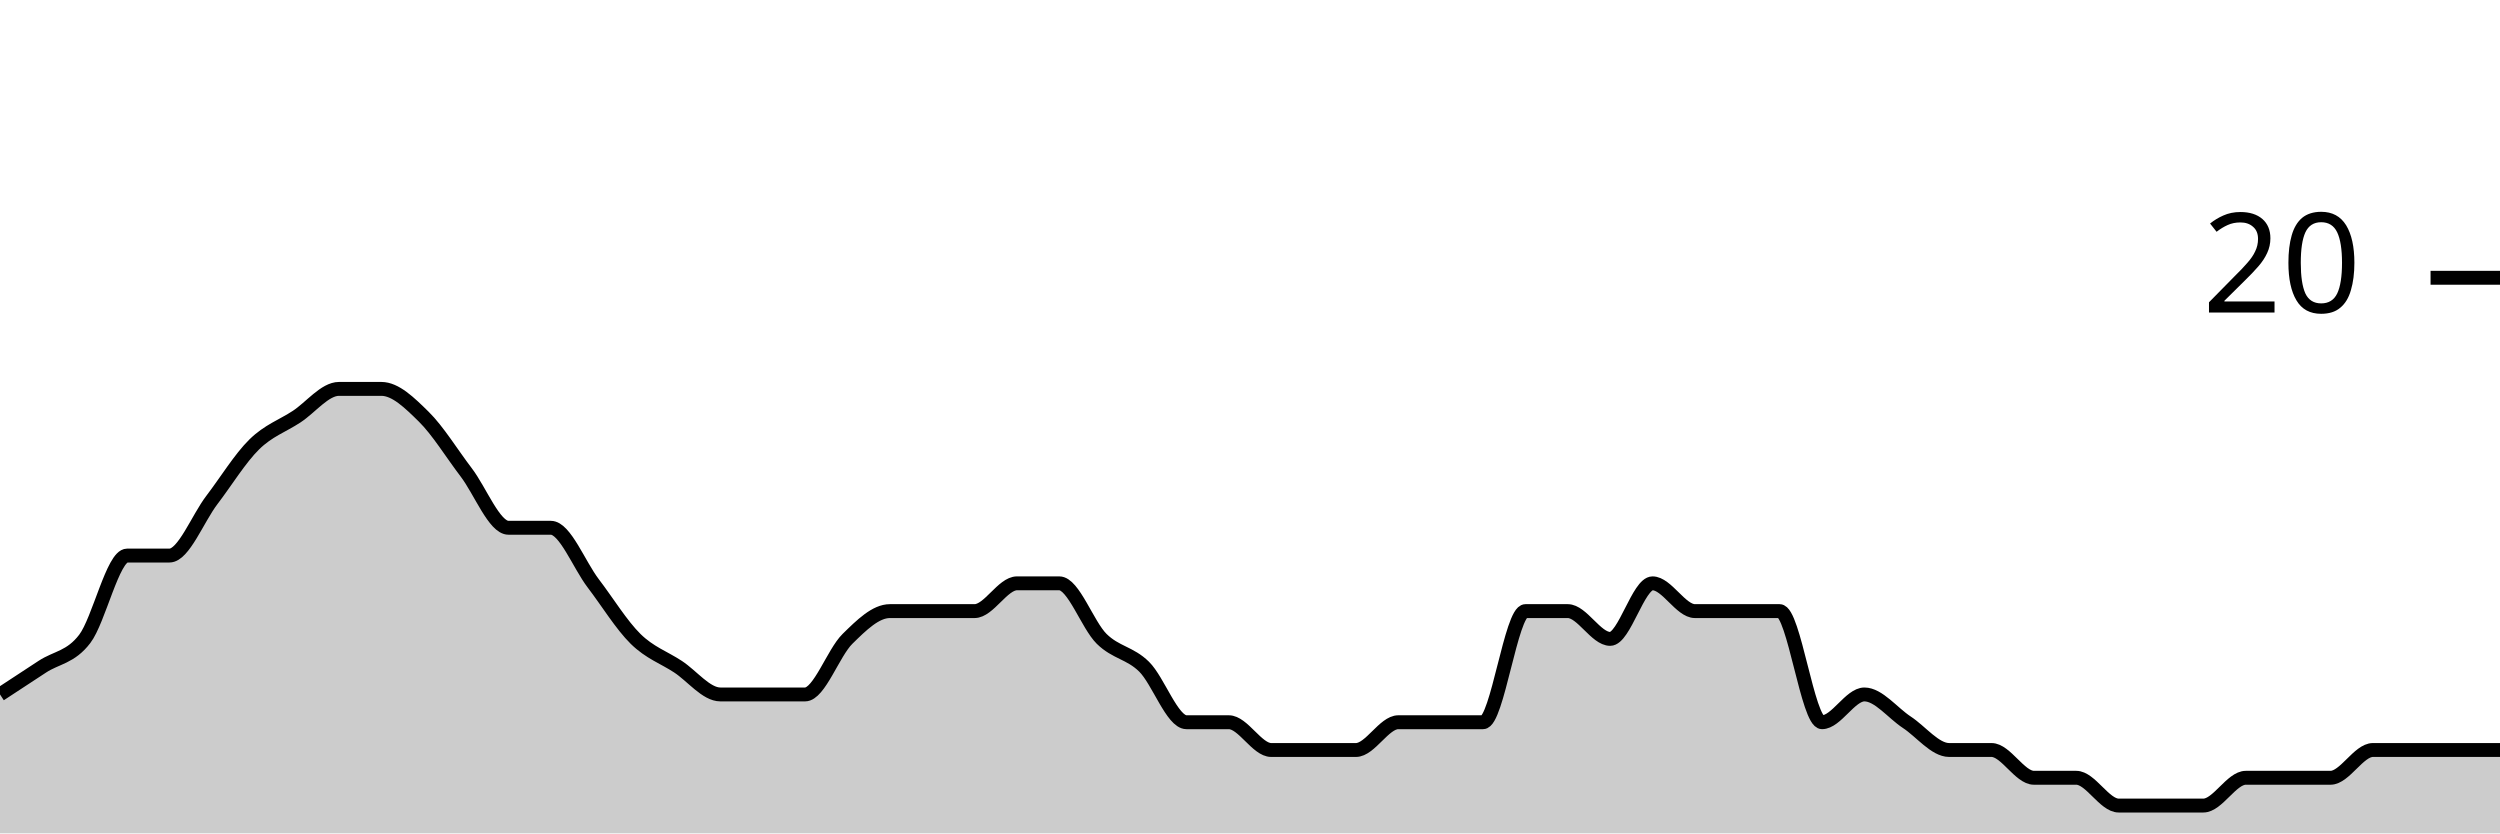
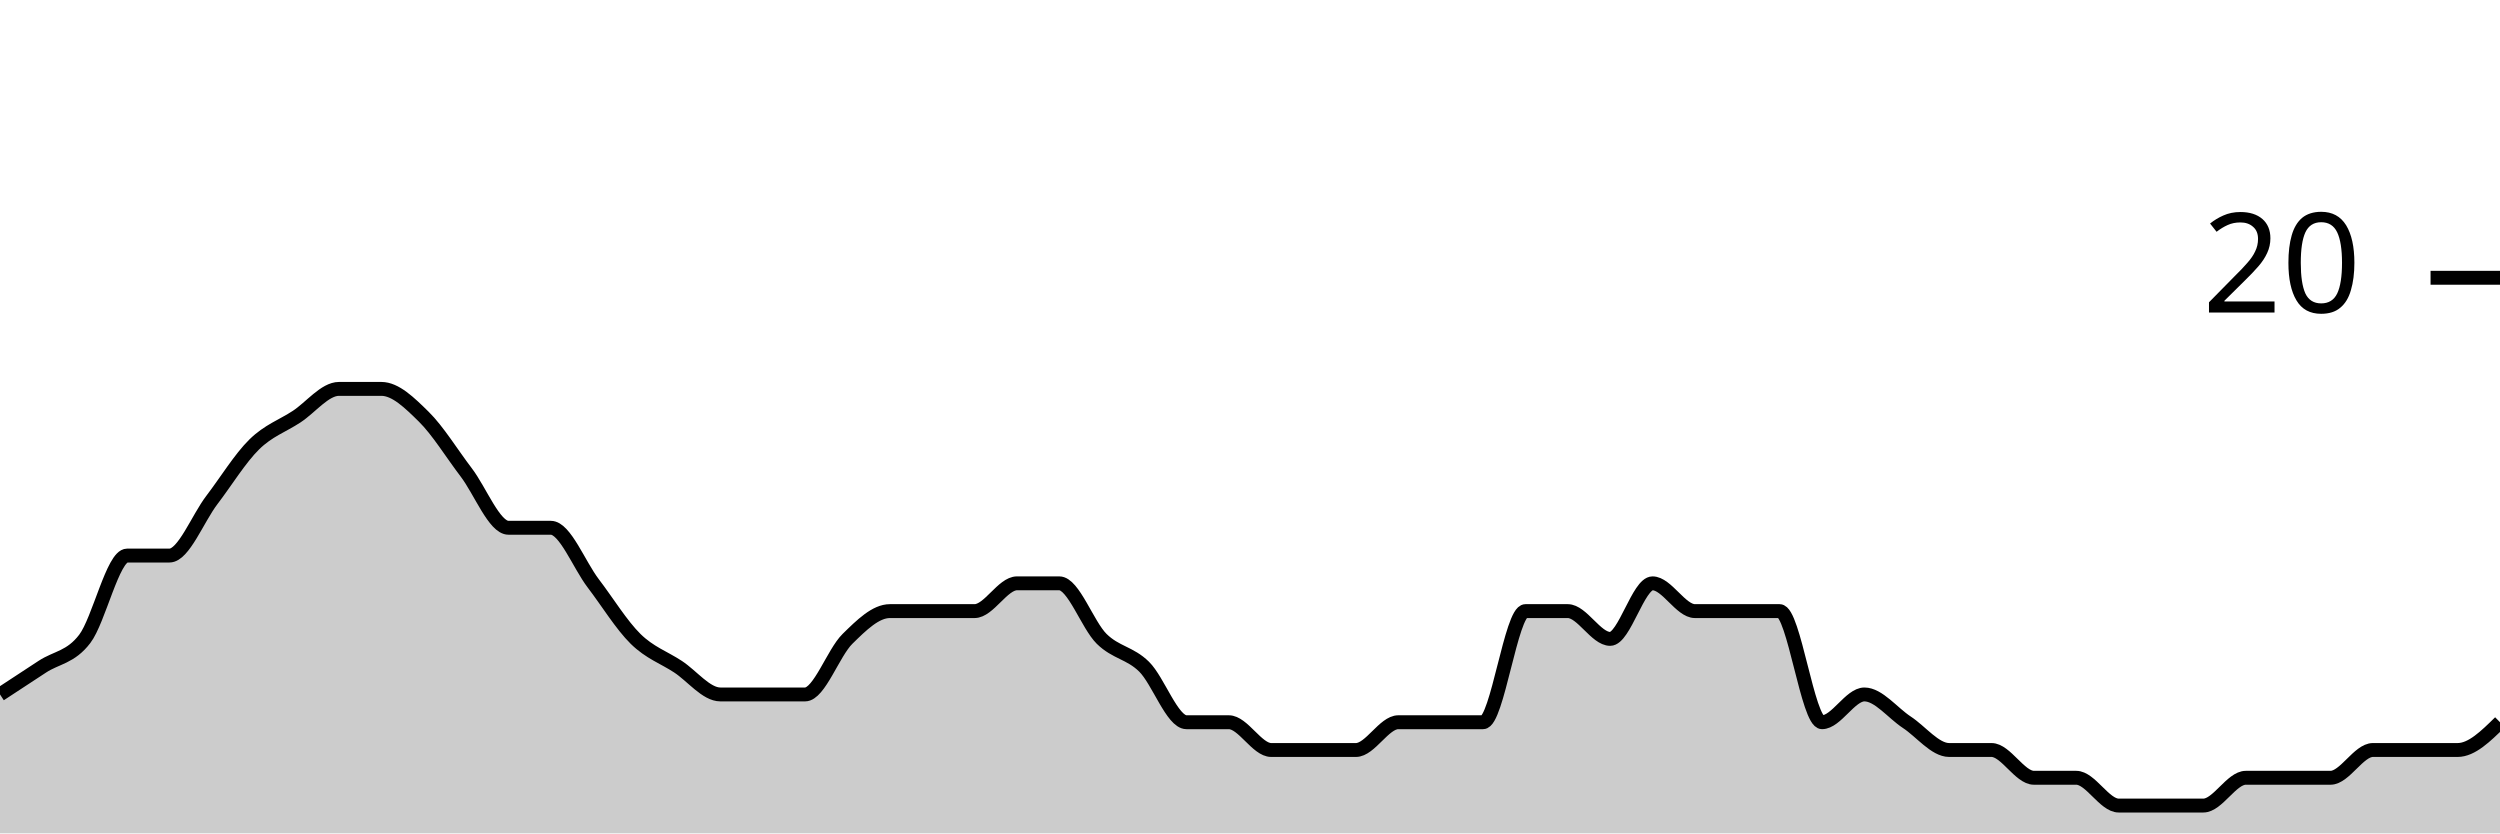
<svg xmlns="http://www.w3.org/2000/svg" viewBox="0 0 180 60">
  <g transform="translate(0,20)">
-     <path class="area" fill="rgba(0, 0, 0, 0.2)" d="M0,30C1.017,29.333,2.034,28.667,3.051,28C4.068,27.333,5.085,27.333,6.102,26C7.119,24.667,8.136,20,9.153,20C10.169,20,11.186,20,12.203,20C13.22,20,14.237,17.333,15.254,16C16.271,14.667,17.288,13,18.305,12C19.322,11,20.339,10.667,21.356,10C22.373,9.333,23.39,8,24.407,8C25.424,8,26.441,8,27.458,8C28.475,8,29.492,9,30.508,10C31.525,11,32.542,12.667,33.559,14C34.576,15.333,35.593,18,36.61,18C37.627,18,38.644,18,39.661,18C40.678,18,41.695,20.667,42.712,22C43.729,23.333,44.746,25,45.763,26C46.78,27,47.797,27.333,48.814,28C49.831,28.667,50.847,30,51.864,30C52.881,30,53.898,30,54.915,30C55.932,30,56.949,30,57.966,30C58.983,30,60,27,61.017,26C62.034,25,63.051,24,64.068,24C65.085,24,66.102,24,67.119,24C68.136,24,69.153,24,70.169,24C71.186,24,72.203,22,73.22,22C74.237,22,75.254,22,76.271,22C77.288,22,78.305,25,79.322,26C80.339,27,81.356,27,82.373,28C83.39,29,84.407,32,85.424,32C86.441,32,87.458,32,88.475,32C89.492,32,90.508,34,91.525,34C92.542,34,93.559,34,94.576,34C95.593,34,96.61,34,97.627,34C98.644,34,99.661,32,100.678,32C101.695,32,102.712,32,103.729,32C104.746,32,105.763,32,106.78,32C107.797,32,108.814,24,109.831,24C110.847,24,111.864,24,112.881,24C113.898,24,114.915,26,115.932,26C116.949,26,117.966,22,118.983,22C120,22,121.017,24,122.034,24C123.051,24,124.068,24,125.085,24C126.102,24,127.119,24,128.136,24C129.153,24,130.169,32,131.186,32C132.203,32,133.22,30,134.237,30C135.254,30,136.271,31.333,137.288,32C138.305,32.667,139.322,34,140.339,34C141.356,34,142.373,34,143.39,34C144.407,34,145.424,36,146.441,36C147.458,36,148.475,36,149.492,36C150.508,36,151.525,38,152.542,38C153.559,38,154.576,38,155.593,38C156.61,38,157.627,38,158.644,38C159.661,38,160.678,36,161.695,36C162.712,36,163.729,36,164.746,36C165.763,36,166.78,36,167.797,36C168.814,36,169.831,34,170.847,34C171.864,34,172.881,34,173.898,34C174.915,34,175.932,34,176.949,34C177.966,34,178.983,34,180,34L180,40C178.983,40,177.966,40,176.949,40C175.932,40,174.915,40,173.898,40C172.881,40,171.864,40,170.847,40C169.831,40,168.814,40,167.797,40C166.78,40,165.763,40,164.746,40C163.729,40,162.712,40,161.695,40C160.678,40,159.661,40,158.644,40C157.627,40,156.61,40,155.593,40C154.576,40,153.559,40,152.542,40C151.525,40,150.508,40,149.492,40C148.475,40,147.458,40,146.441,40C145.424,40,144.407,40,143.39,40C142.373,40,141.356,40,140.339,40C139.322,40,138.305,40,137.288,40C136.271,40,135.254,40,134.237,40C133.22,40,132.203,40,131.186,40C130.169,40,129.153,40,128.136,40C127.119,40,126.102,40,125.085,40C124.068,40,123.051,40,122.034,40C121.017,40,120,40,118.983,40C117.966,40,116.949,40,115.932,40C114.915,40,113.898,40,112.881,40C111.864,40,110.847,40,109.831,40C108.814,40,107.797,40,106.78,40C105.763,40,104.746,40,103.729,40C102.712,40,101.695,40,100.678,40C99.661,40,98.644,40,97.627,40C96.61,40,95.593,40,94.576,40C93.559,40,92.542,40,91.525,40C90.508,40,89.492,40,88.475,40C87.458,40,86.441,40,85.424,40C84.407,40,83.39,40,82.373,40C81.356,40,80.339,40,79.322,40C78.305,40,77.288,40,76.271,40C75.254,40,74.237,40,73.22,40C72.203,40,71.186,40,70.169,40C69.153,40,68.136,40,67.119,40C66.102,40,65.085,40,64.068,40C63.051,40,62.034,40,61.017,40C60,40,58.983,40,57.966,40C56.949,40,55.932,40,54.915,40C53.898,40,52.881,40,51.864,40C50.847,40,49.831,40,48.814,40C47.797,40,46.78,40,45.763,40C44.746,40,43.729,40,42.712,40C41.695,40,40.678,40,39.661,40C38.644,40,37.627,40,36.61,40C35.593,40,34.576,40,33.559,40C32.542,40,31.525,40,30.508,40C29.492,40,28.475,40,27.458,40C26.441,40,25.424,40,24.407,40C23.39,40,22.373,40,21.356,40C20.339,40,19.322,40,18.305,40C17.288,40,16.271,40,15.254,40C14.237,40,13.22,40,12.203,40C11.186,40,10.169,40,9.153,40C8.136,40,7.119,40,6.102,40C5.085,40,4.068,40,3.051,40C2.034,40,1.017,40,0,40Z" />
-     <path class="line" stroke="black" fill="none" d="M0,30C1.017,29.333,2.034,28.667,3.051,28C4.068,27.333,5.085,27.333,6.102,26C7.119,24.667,8.136,20,9.153,20C10.169,20,11.186,20,12.203,20C13.22,20,14.237,17.333,15.254,16C16.271,14.667,17.288,13,18.305,12C19.322,11,20.339,10.667,21.356,10C22.373,9.333,23.39,8,24.407,8C25.424,8,26.441,8,27.458,8C28.475,8,29.492,9,30.508,10C31.525,11,32.542,12.667,33.559,14C34.576,15.333,35.593,18,36.61,18C37.627,18,38.644,18,39.661,18C40.678,18,41.695,20.667,42.712,22C43.729,23.333,44.746,25,45.763,26C46.78,27,47.797,27.333,48.814,28C49.831,28.667,50.847,30,51.864,30C52.881,30,53.898,30,54.915,30C55.932,30,56.949,30,57.966,30C58.983,30,60,27,61.017,26C62.034,25,63.051,24,64.068,24C65.085,24,66.102,24,67.119,24C68.136,24,69.153,24,70.169,24C71.186,24,72.203,22,73.22,22C74.237,22,75.254,22,76.271,22C77.288,22,78.305,25,79.322,26C80.339,27,81.356,27,82.373,28C83.39,29,84.407,32,85.424,32C86.441,32,87.458,32,88.475,32C89.492,32,90.508,34,91.525,34C92.542,34,93.559,34,94.576,34C95.593,34,96.61,34,97.627,34C98.644,34,99.661,32,100.678,32C101.695,32,102.712,32,103.729,32C104.746,32,105.763,32,106.78,32C107.797,32,108.814,24,109.831,24C110.847,24,111.864,24,112.881,24C113.898,24,114.915,26,115.932,26C116.949,26,117.966,22,118.983,22C120,22,121.017,24,122.034,24C123.051,24,124.068,24,125.085,24C126.102,24,127.119,24,128.136,24C129.153,24,130.169,32,131.186,32C132.203,32,133.22,30,134.237,30C135.254,30,136.271,31.333,137.288,32C138.305,32.667,139.322,34,140.339,34C141.356,34,142.373,34,143.39,34C144.407,34,145.424,36,146.441,36C147.458,36,148.475,36,149.492,36C150.508,36,151.525,38,152.542,38C153.559,38,154.576,38,155.593,38C156.61,38,157.627,38,158.644,38C159.661,38,160.678,36,161.695,36C162.712,36,163.729,36,164.746,36C165.763,36,166.78,36,167.797,36C168.814,36,169.831,34,170.847,34C171.864,34,172.881,34,173.898,34C174.915,34,175.932,34,176.949,34C177.966,34,178.983,34,180,34" />
+     <path class="area" fill="rgba(0, 0, 0, 0.2)" d="M0,30C1.017,29.333,2.034,28.667,3.051,28C4.068,27.333,5.085,27.333,6.102,26C7.119,24.667,8.136,20,9.153,20C10.169,20,11.186,20,12.203,20C13.22,20,14.237,17.333,15.254,16C16.271,14.667,17.288,13,18.305,12C19.322,11,20.339,10.667,21.356,10C22.373,9.333,23.39,8,24.407,8C25.424,8,26.441,8,27.458,8C28.475,8,29.492,9,30.508,10C31.525,11,32.542,12.667,33.559,14C34.576,15.333,35.593,18,36.61,18C37.627,18,38.644,18,39.661,18C40.678,18,41.695,20.667,42.712,22C43.729,23.333,44.746,25,45.763,26C46.78,27,47.797,27.333,48.814,28C49.831,28.667,50.847,30,51.864,30C52.881,30,53.898,30,54.915,30C55.932,30,56.949,30,57.966,30C58.983,30,60,27,61.017,26C62.034,25,63.051,24,64.068,24C65.085,24,66.102,24,67.119,24C68.136,24,69.153,24,70.169,24C71.186,24,72.203,22,73.22,22C74.237,22,75.254,22,76.271,22C77.288,22,78.305,25,79.322,26C80.339,27,81.356,27,82.373,28C83.39,29,84.407,32,85.424,32C86.441,32,87.458,32,88.475,32C89.492,32,90.508,34,91.525,34C92.542,34,93.559,34,94.576,34C95.593,34,96.61,34,97.627,34C98.644,34,99.661,32,100.678,32C101.695,32,102.712,32,103.729,32C104.746,32,105.763,32,106.78,32C107.797,32,108.814,24,109.831,24C110.847,24,111.864,24,112.881,24C113.898,24,114.915,26,115.932,26C116.949,26,117.966,22,118.983,22C120,22,121.017,24,122.034,24C123.051,24,124.068,24,125.085,24C126.102,24,127.119,24,128.136,24C129.153,24,130.169,32,131.186,32C132.203,32,133.22,30,134.237,30C135.254,30,136.271,31.333,137.288,32C138.305,32.667,139.322,34,140.339,34C141.356,34,142.373,34,143.39,34C144.407,34,145.424,36,146.441,36C147.458,36,148.475,36,149.492,36C150.508,36,151.525,38,152.542,38C153.559,38,154.576,38,155.593,38C156.61,38,157.627,38,158.644,38C159.661,38,160.678,36,161.695,36C162.712,36,163.729,36,164.746,36C165.763,36,166.78,36,167.797,36C168.814,36,169.831,34,170.847,34C171.864,34,172.881,34,173.898,34C174.915,34,175.932,34,176.949,34C177.966,34,178.983,33,180,32L180,40C178.983,40,177.966,40,176.949,40C175.932,40,174.915,40,173.898,40C172.881,40,171.864,40,170.847,40C169.831,40,168.814,40,167.797,40C166.78,40,165.763,40,164.746,40C163.729,40,162.712,40,161.695,40C160.678,40,159.661,40,158.644,40C157.627,40,156.61,40,155.593,40C154.576,40,153.559,40,152.542,40C151.525,40,150.508,40,149.492,40C148.475,40,147.458,40,146.441,40C145.424,40,144.407,40,143.39,40C142.373,40,141.356,40,140.339,40C139.322,40,138.305,40,137.288,40C136.271,40,135.254,40,134.237,40C133.22,40,132.203,40,131.186,40C130.169,40,129.153,40,128.136,40C127.119,40,126.102,40,125.085,40C124.068,40,123.051,40,122.034,40C121.017,40,120,40,118.983,40C117.966,40,116.949,40,115.932,40C114.915,40,113.898,40,112.881,40C111.864,40,110.847,40,109.831,40C108.814,40,107.797,40,106.78,40C105.763,40,104.746,40,103.729,40C102.712,40,101.695,40,100.678,40C99.661,40,98.644,40,97.627,40C96.61,40,95.593,40,94.576,40C93.559,40,92.542,40,91.525,40C90.508,40,89.492,40,88.475,40C87.458,40,86.441,40,85.424,40C84.407,40,83.39,40,82.373,40C81.356,40,80.339,40,79.322,40C78.305,40,77.288,40,76.271,40C75.254,40,74.237,40,73.22,40C72.203,40,71.186,40,70.169,40C69.153,40,68.136,40,67.119,40C66.102,40,65.085,40,64.068,40C63.051,40,62.034,40,61.017,40C60,40,58.983,40,57.966,40C56.949,40,55.932,40,54.915,40C53.898,40,52.881,40,51.864,40C50.847,40,49.831,40,48.814,40C47.797,40,46.78,40,45.763,40C44.746,40,43.729,40,42.712,40C41.695,40,40.678,40,39.661,40C38.644,40,37.627,40,36.61,40C35.593,40,34.576,40,33.559,40C32.542,40,31.525,40,30.508,40C29.492,40,28.475,40,27.458,40C26.441,40,25.424,40,24.407,40C23.39,40,22.373,40,21.356,40C20.339,40,19.322,40,18.305,40C17.288,40,16.271,40,15.254,40C14.237,40,13.22,40,12.203,40C11.186,40,10.169,40,9.153,40C8.136,40,7.119,40,6.102,40C5.085,40,4.068,40,3.051,40C2.034,40,1.017,40,0,40Z" />
+     <path class="line" stroke="black" fill="none" d="M0,30C1.017,29.333,2.034,28.667,3.051,28C4.068,27.333,5.085,27.333,6.102,26C7.119,24.667,8.136,20,9.153,20C10.169,20,11.186,20,12.203,20C13.22,20,14.237,17.333,15.254,16C16.271,14.667,17.288,13,18.305,12C19.322,11,20.339,10.667,21.356,10C22.373,9.333,23.39,8,24.407,8C25.424,8,26.441,8,27.458,8C28.475,8,29.492,9,30.508,10C31.525,11,32.542,12.667,33.559,14C34.576,15.333,35.593,18,36.61,18C37.627,18,38.644,18,39.661,18C40.678,18,41.695,20.667,42.712,22C43.729,23.333,44.746,25,45.763,26C46.78,27,47.797,27.333,48.814,28C49.831,28.667,50.847,30,51.864,30C52.881,30,53.898,30,54.915,30C55.932,30,56.949,30,57.966,30C58.983,30,60,27,61.017,26C62.034,25,63.051,24,64.068,24C65.085,24,66.102,24,67.119,24C68.136,24,69.153,24,70.169,24C71.186,24,72.203,22,73.22,22C74.237,22,75.254,22,76.271,22C77.288,22,78.305,25,79.322,26C80.339,27,81.356,27,82.373,28C83.39,29,84.407,32,85.424,32C86.441,32,87.458,32,88.475,32C89.492,32,90.508,34,91.525,34C92.542,34,93.559,34,94.576,34C95.593,34,96.61,34,97.627,34C98.644,34,99.661,32,100.678,32C101.695,32,102.712,32,103.729,32C104.746,32,105.763,32,106.78,32C107.797,32,108.814,24,109.831,24C110.847,24,111.864,24,112.881,24C113.898,24,114.915,26,115.932,26C116.949,26,117.966,22,118.983,22C120,22,121.017,24,122.034,24C123.051,24,124.068,24,125.085,24C126.102,24,127.119,24,128.136,24C129.153,24,130.169,32,131.186,32C132.203,32,133.22,30,134.237,30C135.254,30,136.271,31.333,137.288,32C138.305,32.667,139.322,34,140.339,34C141.356,34,142.373,34,143.39,34C144.407,34,145.424,36,146.441,36C147.458,36,148.475,36,149.492,36C150.508,36,151.525,38,152.542,38C153.559,38,154.576,38,155.593,38C156.61,38,157.627,38,158.644,38C159.661,38,160.678,36,161.695,36C162.712,36,163.729,36,164.746,36C165.763,36,166.78,36,167.797,36C168.814,36,169.831,34,170.847,34C171.864,34,172.881,34,173.898,34C174.915,34,175.932,34,176.949,34C177.966,34,178.983,33,180,32" />
    <path class="axis-ceiling" stroke-width="1" stroke="black" fill="none" d="M175,0L180,0" />
    <text class="axis-ceiling-label" font-family="sans-serif" text-anchor="end" font-size="10px" x="170" y="2.5">20</text>
  </g>
</svg>
